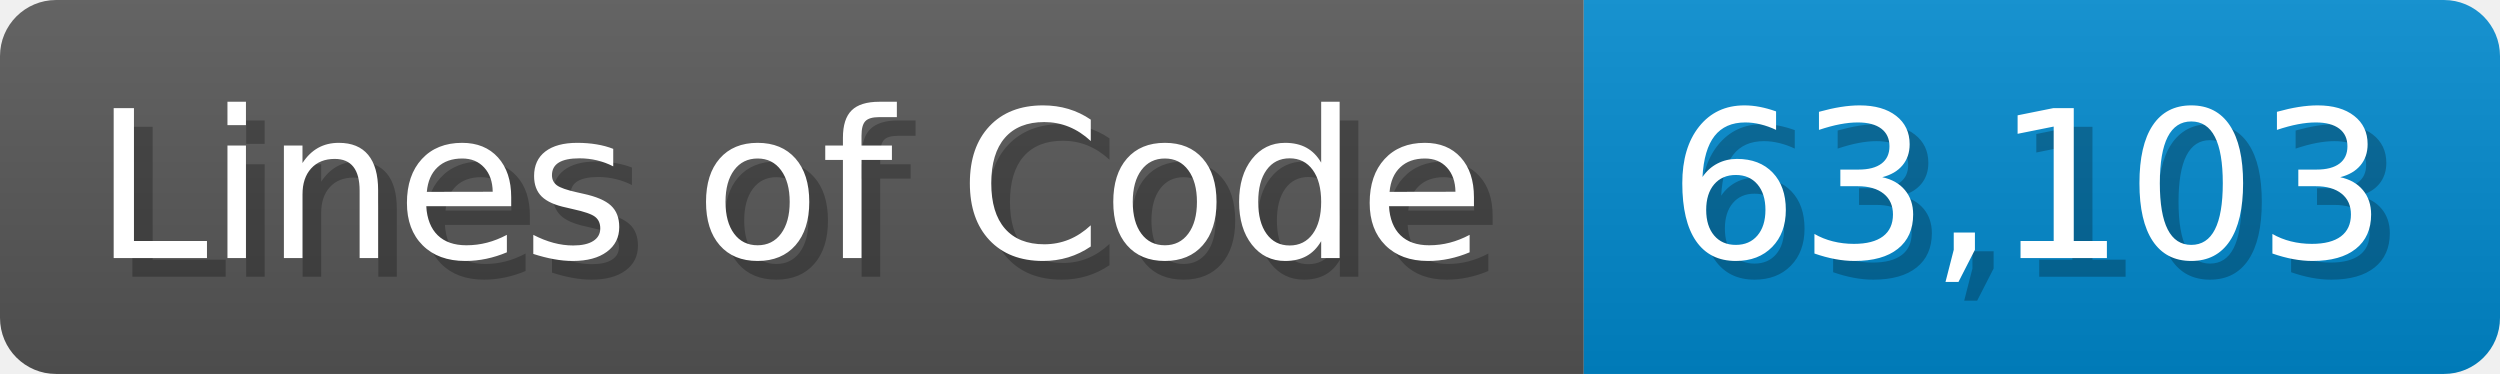
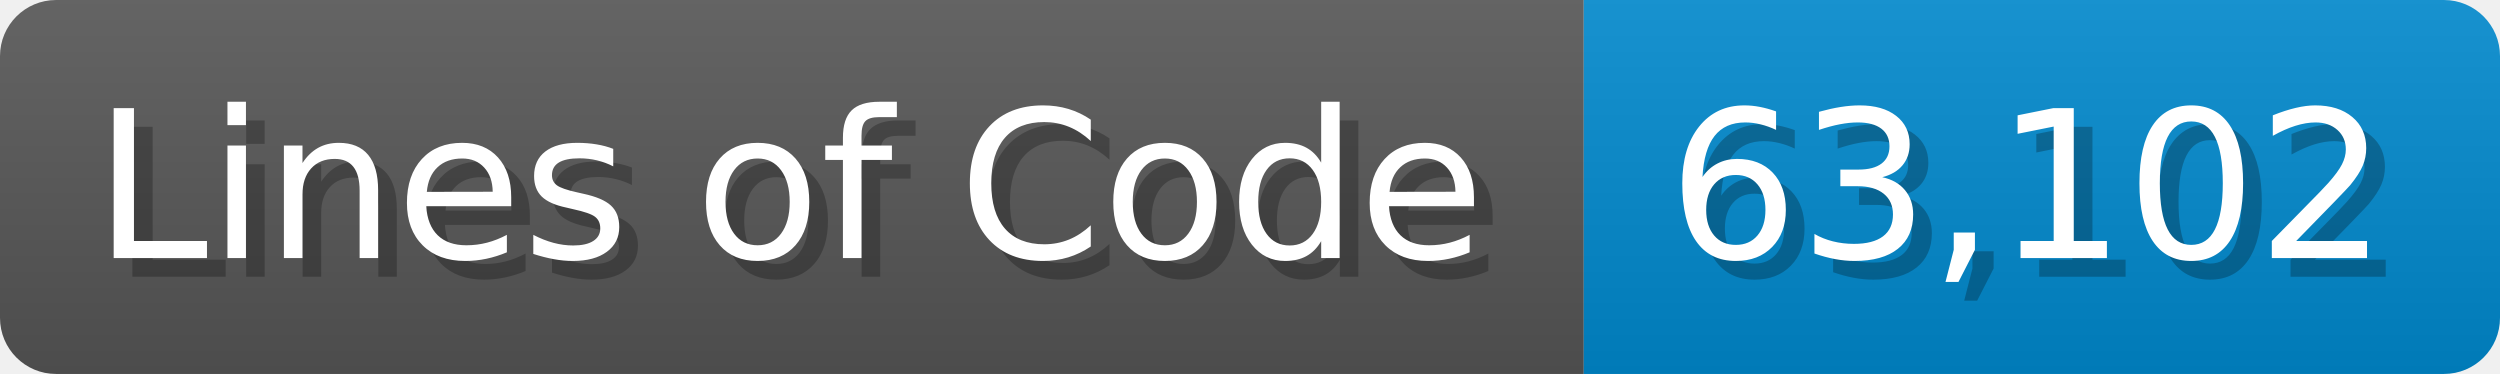
<svg xmlns="http://www.w3.org/2000/svg" width="133.7" height="20" viewBox="0 0 1337 200">
  <linearGradient id="a" x2="0" y2="100%">
    <stop offset="0" stop-opacity=".1" stop-color="#EEE" />
    <stop offset="1" stop-opacity=".1" />
  </linearGradient>
  <mask id="m">
    <rect width="1337" height="200" rx="30" fill="#FFF" />
  </mask>
  <g mask="url(#m)">
    <rect width="847" height="200" fill="#555" />
    <rect width="490" height="200" fill="#08C" x="847" />
    <rect width="1337" height="200" fill="url(#a)" />
  </g>
  <g fill="#fff" text-anchor="start" font-family="Verdana,DejaVu Sans,sans-serif" font-size="110">
    <text x="60" y="148" textLength="747" fill="#000" opacity="0.25">Lines of Code</text>
    <text x="50" y="138" textLength="747">Lines of Code</text>
-     <text x="902" y="148" textLength="390" fill="#000" opacity="0.25">63,103</text>
-     <text x="892" y="138" textLength="390">63,103</text>
+     <text x="902" y="148" textLength="390" fill="#000" opacity="0.25">63,102</text>
+     <text x="892" y="138" textLength="390">63,102</text>
  </g>
</svg>
